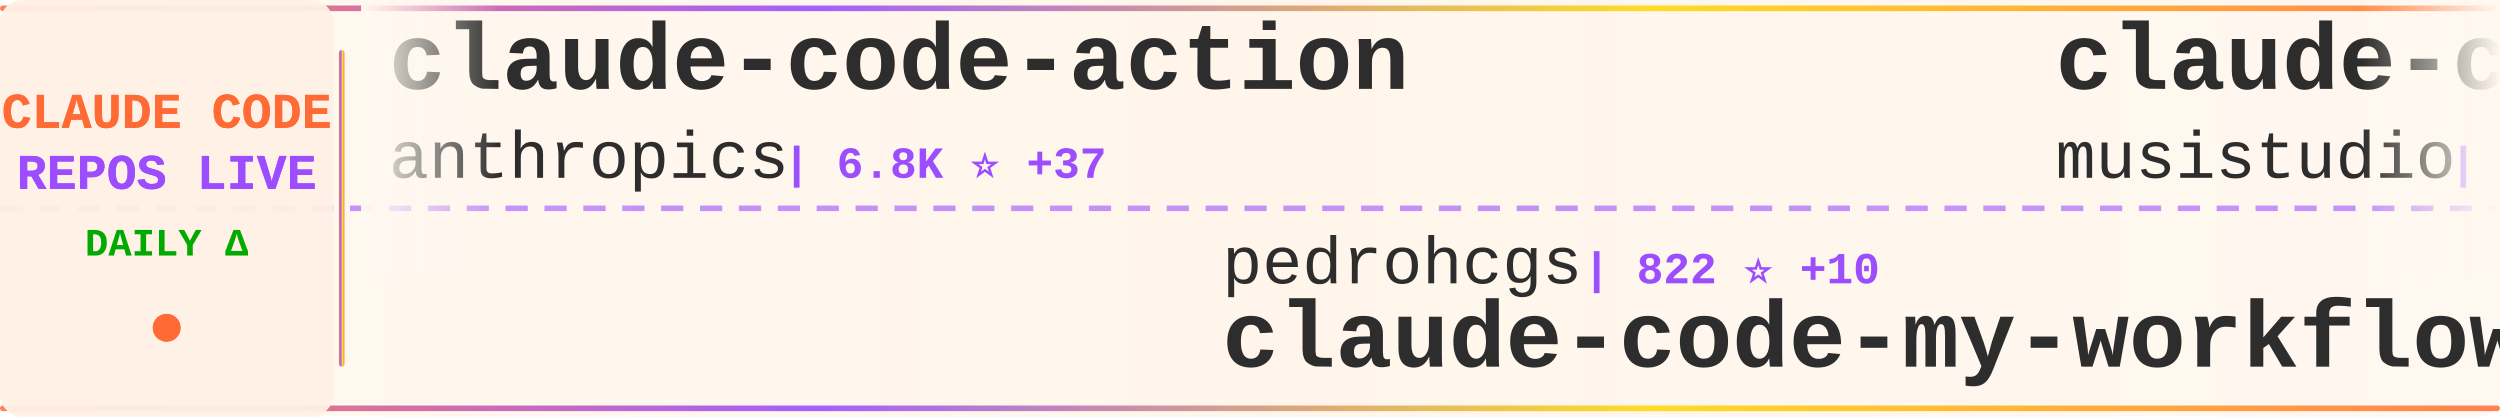
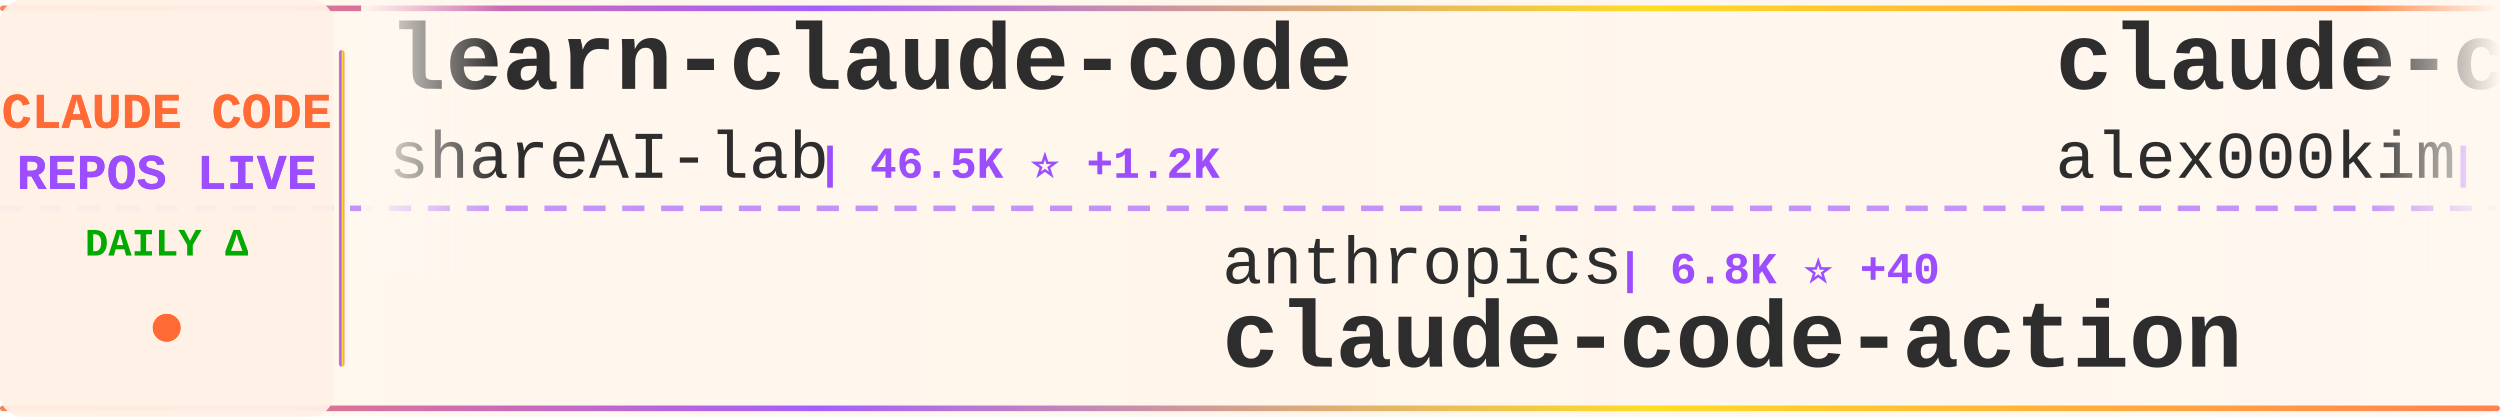
<svg xmlns="http://www.w3.org/2000/svg" width="900" height="150">
  <defs>
    <linearGradient id="tickerBg" x1="0%" y1="0%" x2="100%" y2="0%">
      <stop offset="0%" style="stop-color:#fff8f0;stop-opacity:0.98" />
      <stop offset="50%" style="stop-color:#fff5eb;stop-opacity:1" />
      <stop offset="100%" style="stop-color:#fff8f0;stop-opacity:0.98" />
    </linearGradient>
    <linearGradient id="borderGrad" x1="0%" y1="0%" x2="100%" y2="0%">
      <stop offset="0%" style="stop-color:#FF6B35;stop-opacity:0.85">
        <animate attributeName="stop-opacity" values="0.85;1;0.85" dur="2s" repeatCount="indefinite" />
      </stop>
      <stop offset="33%" style="stop-color:#9C4EFF;stop-opacity:0.9">
        <animate attributeName="stop-opacity" values="0.9;1;0.9" dur="2.2s" repeatCount="indefinite" />
      </stop>
      <stop offset="66%" style="stop-color:#FFD700;stop-opacity:0.85">
        <animate attributeName="stop-opacity" values="0.85;1;0.85" dur="1.8s" repeatCount="indefinite" />
      </stop>
      <stop offset="100%" style="stop-color:#FF6B35;stop-opacity:0.85">
        <animate attributeName="stop-opacity" values="0.85;1;0.85" dur="2s" repeatCount="indefinite" />
      </stop>
    </linearGradient>
    <filter id="textGlow">
      <feGaussianBlur stdDeviation="0.15" result="coloredBlur" />
      <feMerge>
        <feMergeNode in="coloredBlur" />
        <feMergeNode in="SourceGraphic" />
      </feMerge>
    </filter>
    <filter id="metricGlow">
      <feGaussianBlur stdDeviation="0.2" result="coloredBlur" />
      <feMerge>
        <feMergeNode in="coloredBlur" />
        <feMergeNode in="SourceGraphic" />
      </feMerge>
    </filter>
    <linearGradient id="leftFade" x1="0%" y1="0%" x2="100%" y2="0%">
      <stop offset="0%" style="stop-color:#fff8f0;stop-opacity:1" />
      <stop offset="100%" style="stop-color:#fff8f0;stop-opacity:0" />
    </linearGradient>
    <linearGradient id="rightFade" x1="0%" y1="0%" x2="100%" y2="0%">
      <stop offset="0%" style="stop-color:#fff8f0;stop-opacity:0" />
      <stop offset="100%" style="stop-color:#fff8f0;stop-opacity:1" />
    </linearGradient>
  </defs>
  <rect width="900" height="150" fill="url(#tickerBg)" rx="8" />
  <rect x="0" y="2" width="900" height="2" fill="url(#borderGrad)" rx="1" />
  <rect x="0" y="146" width="900" height="2" fill="url(#borderGrad)" rx="1" />
  <line x1="0" y1="75" x2="900" y2="75" stroke="#9C4EFF" stroke-width="2" stroke-dasharray="8 6" opacity="0.6" />
  <rect x="0" y="0" width="120" height="150" fill="#fff0e6" opacity="0.95" rx="8" />
  <text x="60" y="46" font-family="'Courier New', monospace" font-size="18" font-weight="bold" fill="#FF6B35" text-anchor="middle" filter="url(#textGlow)">
    CLAUDE CODE
  </text>
  <text x="60" y="68" font-family="'Courier New', monospace" font-size="18" font-weight="bold" fill="#9C4EFF" text-anchor="middle" filter="url(#textGlow)">
    REPOS LIVE
  </text>
  <text x="60" y="92" font-family="'Courier New', monospace" font-size="14" font-weight="bold" fill="#00aa00" text-anchor="middle">
    DAILY Δ
  </text>
  <circle cx="60" cy="118" r="5" fill="#FF6B35" filter="url(#metricGlow)">
    <animate attributeName="r" values="4;6;4" dur="1.5s" repeatCount="indefinite" />
    <animate attributeName="opacity" values="0.6;1;0.6" dur="1.5s" repeatCount="indefinite" />
  </circle>
  <rect x="122" y="18" width="2" height="114" fill="url(#borderGrad)" rx="1" />
  <clipPath id="tickerClip">
    <rect x="130" y="0" width="770" height="150" />
  </clipPath>
  <g clip-path="url(#tickerClip)">
    <g id="tickerItems">
      <animateTransform attributeName="transform" attributeType="XML" type="translate" from="0 0" to="-3000 0" dur="54s" repeatCount="indefinite" />
      <g transform="translate(0, 0)">
-         <text x="140" y="32" font-family="'Courier New', monospace" font-size="34" font-weight="bold" fill="#2d2d2d">claude-code-action</text>
-         <text x="140" y="64" font-family="'Courier New', monospace" font-size="24" font-weight="normal" fill="#2d2d2d" opacity="1.0">anthropics</text>
-         <text x="282" y="64" font-family="'Courier New', monospace" font-size="16" font-weight="bold" fill="#9C4EFF"> | 6.8K ⭐ +37</text>
+         <text x="140" y="32" font-family="'Courier New', monospace" font-size="34" font-weight="bold" fill="#2d2d2d">learn-claude-code</text>
+         <text x="140" y="64" font-family="'Courier New', monospace" font-size="24" font-weight="normal" fill="#2d2d2d" opacity="1.0">shareAI-lab</text>
+         <text x="294" y="64" font-family="'Courier New', monospace" font-size="16" font-weight="bold" fill="#9C4EFF"> | 46.5K ⭐ +1.2K</text>
      </g>
      <g transform="translate(300, 0)">
-         <text x="140" y="102" font-family="'Courier New', monospace" font-size="24" font-weight="normal" fill="#2d2d2d" opacity="1.0">pedrohcgs</text>
-         <text x="270" y="102" font-family="'Courier New', monospace" font-size="16" font-weight="bold" fill="#9C4EFF"> | 822 ⭐ +10</text>
-         <text x="140" y="132" font-family="'Courier New', monospace" font-size="34" font-weight="bold" fill="#2d2d2d">claude-code-my-workflow</text>
+         <text x="140" y="102" font-family="'Courier New', monospace" font-size="24" font-weight="normal" fill="#2d2d2d" opacity="1.0">anthropics</text>
+         <text x="282" y="102" font-family="'Courier New', monospace" font-size="16" font-weight="bold" fill="#9C4EFF"> | 6.8K ⭐ +40</text>
+         <text x="140" y="132" font-family="'Courier New', monospace" font-size="34" font-weight="bold" fill="#2d2d2d">claude-code-action</text>
      </g>
      <g transform="translate(600, 0)">
-         <text x="140" y="32" font-family="'Courier New', monospace" font-size="34" font-weight="bold" fill="#2d2d2d">claude-code-router</text>
-         <text x="140" y="64" font-family="'Courier New', monospace" font-size="24" font-weight="normal" fill="#2d2d2d" opacity="1.0">musistudio</text>
-         <text x="282" y="64" font-family="'Courier New', monospace" font-size="16" font-weight="bold" fill="#9C4EFF"> | 31.1K ⭐ +231</text>
+         <text x="140" y="32" font-family="'Courier New', monospace" font-size="34" font-weight="bold" fill="#2d2d2d">claude-code</text>
+         <text x="140" y="64" font-family="'Courier New', monospace" font-size="24" font-weight="normal" fill="#2d2d2d" opacity="1.0">alex000kim</text>
+         <text x="282" y="64" font-family="'Courier New', monospace" font-size="16" font-weight="bold" fill="#9C4EFF"> | 154 ⭐ +97</text>
      </g>
      <g transform="translate(900, 0)">
-         <text x="140" y="102" font-family="'Courier New', monospace" font-size="24" font-weight="normal" fill="#2d2d2d" opacity="1.0">anthropics</text>
-         <text x="282" y="102" font-family="'Courier New', monospace" font-size="16" font-weight="bold" fill="#9C4EFF"> | 759 ⭐ +16</text>
-         <text x="140" y="132" font-family="'Courier New', monospace" font-size="34" font-weight="bold" fill="#2d2d2d">claude-code-base-action</text>
+         <text x="140" y="102" font-family="'Courier New', monospace" font-size="24" font-weight="normal" fill="#2d2d2d" opacity="1.0">Pimzino</text>
+         <text x="246" y="102" font-family="'Courier New', monospace" font-size="16" font-weight="bold" fill="#9C4EFF"> | 3.6K ⭐ +5</text>
+         <text x="140" y="132" font-family="'Courier New', monospace" font-size="34" font-weight="bold" fill="#2d2d2d">claude-code-spec-workflo...</text>
      </g>
      <g transform="translate(1200, 0)">
-         <text x="140" y="32" font-family="'Courier New', monospace" font-size="34" font-weight="bold" fill="#2d2d2d">claude-code-pm-course</text>
-         <text x="140" y="64" font-family="'Courier New', monospace" font-size="24" font-weight="normal" fill="#2d2d2d" opacity="1.0">carlvellotti</text>
-         <text x="306" y="64" font-family="'Courier New', monospace" font-size="16" font-weight="bold" fill="#9C4EFF"> | 1.7K ⭐ +5</text>
+         <text x="140" y="32" font-family="'Courier New', monospace" font-size="34" font-weight="bold" fill="#2d2d2d">claude-code-config</text>
+         <text x="140" y="64" font-family="'Courier New', monospace" font-size="24" font-weight="normal" fill="#2d2d2d" opacity="1.0">trailofbits</text>
+         <text x="294" y="64" font-family="'Courier New', monospace" font-size="16" font-weight="bold" fill="#9C4EFF"> | 1.7K ⭐ +13</text>
      </g>
      <g transform="translate(1500, 0)">
-         <text x="140" y="102" font-family="'Courier New', monospace" font-size="24" font-weight="normal" fill="#2d2d2d" opacity="1.0">Maciek-roboblog</text>
-         <text x="342" y="102" font-family="'Courier New', monospace" font-size="16" font-weight="bold" fill="#9C4EFF"> | 7.3K ⭐ +42</text>
-         <text x="140" y="132" font-family="'Courier New', monospace" font-size="34" font-weight="bold" fill="#2d2d2d">Claude-Code-Usage-Monito...</text>
+         <text x="140" y="102" font-family="'Courier New', monospace" font-size="24" font-weight="normal" fill="#2d2d2d" opacity="1.0">tanbiralam</text>
+         <text x="282" y="102" font-family="'Courier New', monospace" font-size="16" font-weight="bold" fill="#9C4EFF"> | 624 ⭐ +391</text>
+         <text x="140" y="132" font-family="'Courier New', monospace" font-size="34" font-weight="bold" fill="#2d2d2d">claude-code</text>
      </g>
      <g transform="translate(1800, 0)">
-         <text x="140" y="32" font-family="'Courier New', monospace" font-size="34" font-weight="bold" fill="#2d2d2d">edmunds-claude-code</text>
-         <text x="140" y="64" font-family="'Courier New', monospace" font-size="24" font-weight="normal" fill="#2d2d2d" opacity="1.0">edmund-io</text>
-         <text x="270" y="64" font-family="'Courier New', monospace" font-size="16" font-weight="bold" fill="#9C4EFF"> | 1.4K ⭐ +2</text>
+         <text x="140" y="32" font-family="'Courier New', monospace" font-size="34" font-weight="bold" fill="#2d2d2d">claudecodeui</text>
+         <text x="140" y="64" font-family="'Courier New', monospace" font-size="24" font-weight="normal" fill="#2d2d2d" opacity="1.0">siteboon</text>
+         <text x="258" y="64" font-family="'Courier New', monospace" font-size="16" font-weight="bold" fill="#9C4EFF"> | 9.3K ⭐ +77</text>
      </g>
      <g transform="translate(2100, 0)">
-         <text x="140" y="102" font-family="'Courier New', monospace" font-size="24" font-weight="normal" fill="#2d2d2d" opacity="1.0">catlog22</text>
-         <text x="258" y="102" font-family="'Courier New', monospace" font-size="16" font-weight="bold" fill="#9C4EFF"> | 1.7K ⭐ +27</text>
-         <text x="140" y="132" font-family="'Courier New', monospace" font-size="34" font-weight="bold" fill="#2d2d2d">Claude-Code-Workflow</text>
+         <text x="140" y="102" font-family="'Courier New', monospace" font-size="24" font-weight="normal" fill="#2d2d2d" opacity="1.0">Windy3f3f3f3f</text>
+         <text x="318" y="102" font-family="'Courier New', monospace" font-size="16" font-weight="bold" fill="#9C4EFF"> | 926 ⭐ +687</text>
+         <text x="140" y="132" font-family="'Courier New', monospace" font-size="34" font-weight="bold" fill="#2d2d2d">how-claude-code-works</text>
      </g>
      <g transform="translate(2400, 0)">
-         <text x="140" y="32" font-family="'Courier New', monospace" font-size="34" font-weight="bold" fill="#2d2d2d">claude-code</text>
-         <text x="140" y="64" font-family="'Courier New', monospace" font-size="24" font-weight="normal" fill="#2d2d2d" opacity="1.0">jarmuine</text>
-         <text x="258" y="64" font-family="'Courier New', monospace" font-size="16" font-weight="bold" fill="#9C4EFF"> | 1.3K ⭐ +884</text>
+         <text x="140" y="32" font-family="'Courier New', monospace" font-size="34" font-weight="bold" fill="#2d2d2d">claude-code-system-promp...</text>
+         <text x="140" y="64" font-family="'Courier New', monospace" font-size="24" font-weight="normal" fill="#2d2d2d" opacity="1.0">Piebald-AI</text>
+         <text x="282" y="64" font-family="'Courier New', monospace" font-size="16" font-weight="bold" fill="#9C4EFF"> | 8.0K ⭐ +427</text>
      </g>
      <g transform="translate(2700, 0)">
-         <text x="140" y="102" font-family="'Courier New', monospace" font-size="24" font-weight="normal" fill="#2d2d2d" opacity="1.0">anthropics</text>
-         <text x="282" y="102" font-family="'Courier New', monospace" font-size="16" font-weight="bold" fill="#9C4EFF"> | 108.3K ⭐ +925</text>
-         <text x="140" y="132" font-family="'Courier New', monospace" font-size="34" font-weight="bold" fill="#2d2d2d">skills</text>
+         <text x="140" y="102" font-family="'Courier New', monospace" font-size="24" font-weight="normal" fill="#2d2d2d" opacity="1.0">jarmuine</text>
+         <text x="258" y="102" font-family="'Courier New', monospace" font-size="16" font-weight="bold" fill="#9C4EFF"> | 1.4K ⭐ +727</text>
+         <text x="140" y="132" font-family="'Courier New', monospace" font-size="34" font-weight="bold" fill="#2d2d2d">claude-code</text>
      </g>
      <g transform="translate(3000, 0)">
-         <text x="140" y="32" font-family="'Courier New', monospace" font-size="34" font-weight="bold" fill="#2d2d2d">claude-code-action</text>
-         <text x="140" y="64" font-family="'Courier New', monospace" font-size="24" font-weight="normal" fill="#2d2d2d" opacity="1.0">anthropics</text>
-         <text x="282" y="64" font-family="'Courier New', monospace" font-size="16" font-weight="bold" fill="#9C4EFF"> | 6.8K ⭐ +37</text>
+         <text x="140" y="32" font-family="'Courier New', monospace" font-size="34" font-weight="bold" fill="#2d2d2d">learn-claude-code</text>
+         <text x="140" y="64" font-family="'Courier New', monospace" font-size="24" font-weight="normal" fill="#2d2d2d" opacity="1.0">shareAI-lab</text>
+         <text x="294" y="64" font-family="'Courier New', monospace" font-size="16" font-weight="bold" fill="#9C4EFF"> | 46.5K ⭐ +1.2K</text>
      </g>
      <g transform="translate(3300, 0)">
-         <text x="140" y="102" font-family="'Courier New', monospace" font-size="24" font-weight="normal" fill="#2d2d2d" opacity="1.0">pedrohcgs</text>
-         <text x="270" y="102" font-family="'Courier New', monospace" font-size="16" font-weight="bold" fill="#9C4EFF"> | 822 ⭐ +10</text>
-         <text x="140" y="132" font-family="'Courier New', monospace" font-size="34" font-weight="bold" fill="#2d2d2d">claude-code-my-workflow</text>
+         <text x="140" y="102" font-family="'Courier New', monospace" font-size="24" font-weight="normal" fill="#2d2d2d" opacity="1.0">anthropics</text>
+         <text x="282" y="102" font-family="'Courier New', monospace" font-size="16" font-weight="bold" fill="#9C4EFF"> | 6.8K ⭐ +40</text>
+         <text x="140" y="132" font-family="'Courier New', monospace" font-size="34" font-weight="bold" fill="#2d2d2d">claude-code-action</text>
      </g>
      <g transform="translate(3600, 0)">
-         <text x="140" y="32" font-family="'Courier New', monospace" font-size="34" font-weight="bold" fill="#2d2d2d">claude-code-router</text>
-         <text x="140" y="64" font-family="'Courier New', monospace" font-size="24" font-weight="normal" fill="#2d2d2d" opacity="1.0">musistudio</text>
-         <text x="282" y="64" font-family="'Courier New', monospace" font-size="16" font-weight="bold" fill="#9C4EFF"> | 31.1K ⭐ +231</text>
+         <text x="140" y="32" font-family="'Courier New', monospace" font-size="34" font-weight="bold" fill="#2d2d2d">claude-code</text>
+         <text x="140" y="64" font-family="'Courier New', monospace" font-size="24" font-weight="normal" fill="#2d2d2d" opacity="1.0">alex000kim</text>
+         <text x="282" y="64" font-family="'Courier New', monospace" font-size="16" font-weight="bold" fill="#9C4EFF"> | 154 ⭐ +97</text>
      </g>
      <g transform="translate(3900, 0)">
-         <text x="140" y="102" font-family="'Courier New', monospace" font-size="24" font-weight="normal" fill="#2d2d2d" opacity="1.0">anthropics</text>
-         <text x="282" y="102" font-family="'Courier New', monospace" font-size="16" font-weight="bold" fill="#9C4EFF"> | 759 ⭐ +16</text>
-         <text x="140" y="132" font-family="'Courier New', monospace" font-size="34" font-weight="bold" fill="#2d2d2d">claude-code-base-action</text>
+         <text x="140" y="102" font-family="'Courier New', monospace" font-size="24" font-weight="normal" fill="#2d2d2d" opacity="1.0">Pimzino</text>
+         <text x="246" y="102" font-family="'Courier New', monospace" font-size="16" font-weight="bold" fill="#9C4EFF"> | 3.6K ⭐ +5</text>
+         <text x="140" y="132" font-family="'Courier New', monospace" font-size="34" font-weight="bold" fill="#2d2d2d">claude-code-spec-workflo...</text>
      </g>
    </g>
  </g>
  <rect x="130" y="0" width="50" height="100" fill="url(#leftFade)" />
  <rect x="850" y="0" width="50" height="100" fill="url(#rightFade)" />
</svg>
